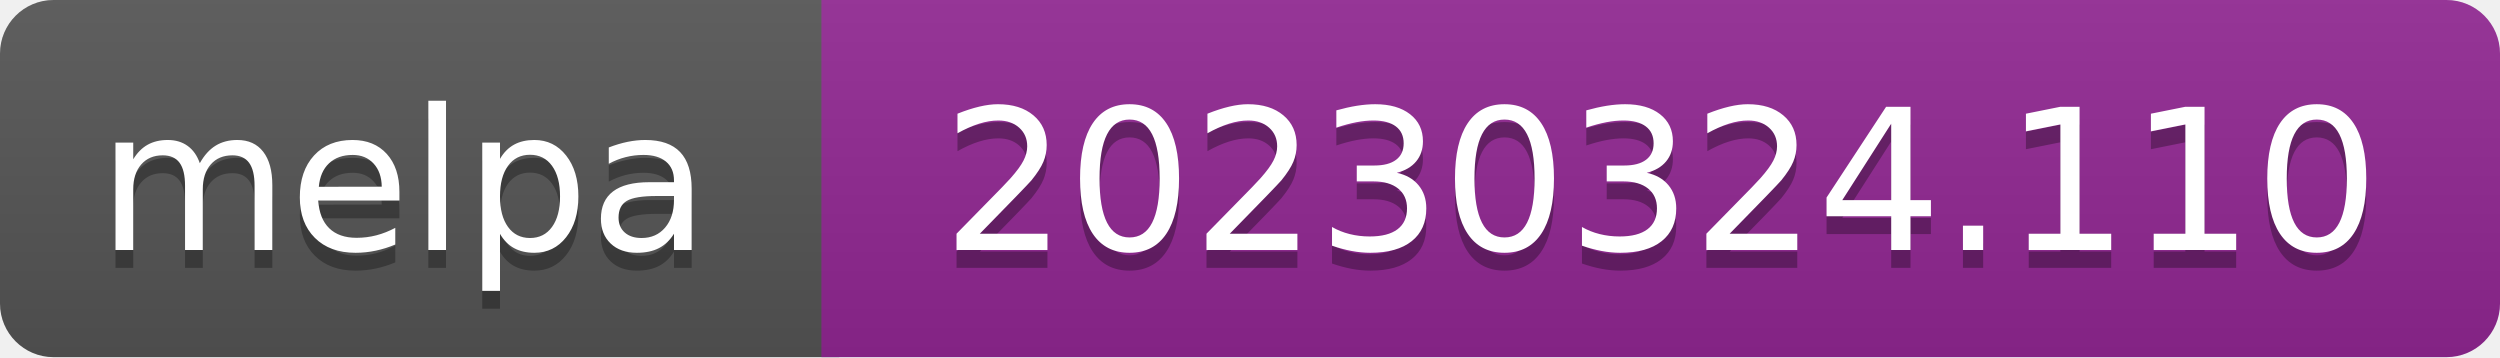
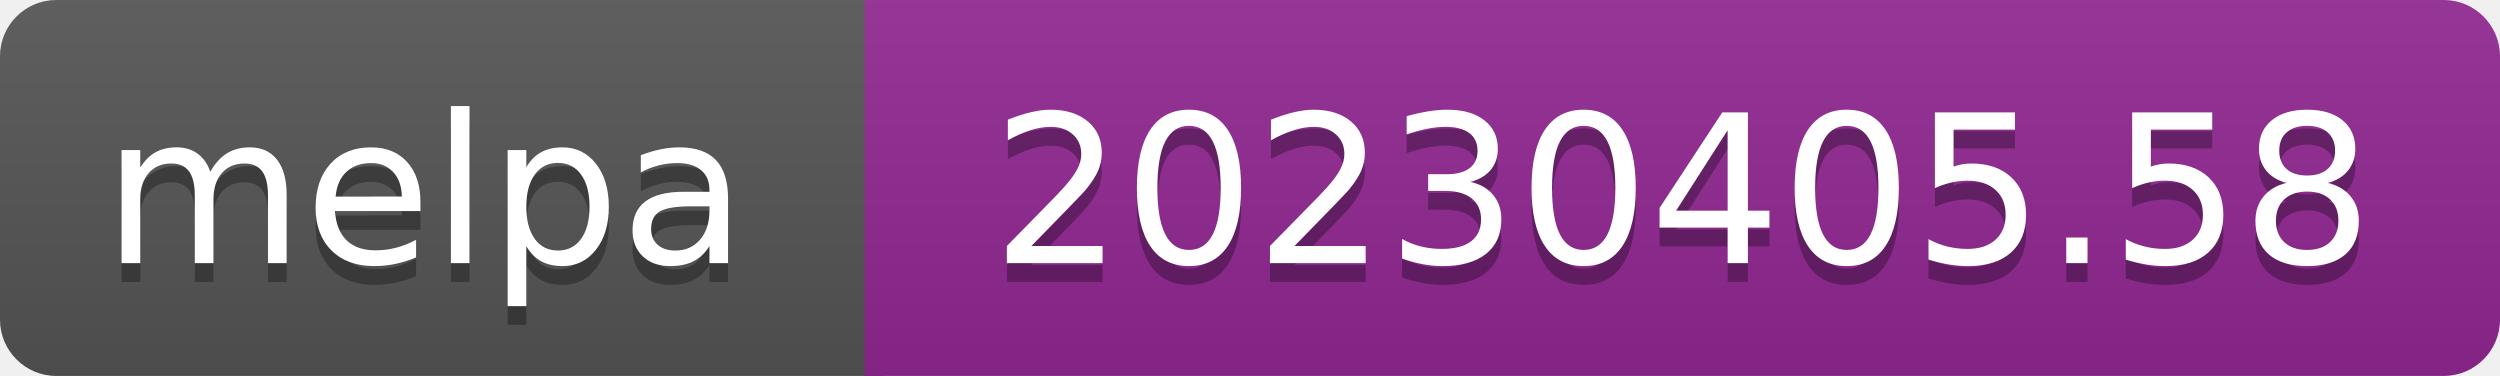
- <svg xmlns="http://www.w3.org/2000/svg" width="140" height="20" role="img" aria-label="melpa: 20230324.110">
+ <svg xmlns="http://www.w3.org/2000/svg" width="133" height="20" role="img" aria-label="melpa: 20230405.58">
  <linearGradient id="s" x2="0" y2="100%">
    <stop offset="0" stop-color="#bbb" stop-opacity=".1" />
    <stop offset="1" stop-opacity=".1" />
  </linearGradient>
  <clipPath id="r">
-     <rect width="140" height="20" rx="3" fill="#fff" />
+     <rect width="133" height="20" rx="3" fill="#fff" />
  </clipPath>
  <g clip-path="url(#r)">
    <rect width="47" height="20" fill="#555" />
-     <rect x="46" width="140" height="20" fill="#922793" />
-     <rect width="140" height="20" fill="url(#s)" />
+     <rect x="46" width="133" height="20" fill="#922793" />
+     <rect width="133" height="20" fill="url(#s)" />
  </g>
  <g fill="#fff" text-anchor="middle" font-family="Verdana,Geneva,DejaVu Sans,sans-serif" font-size="110" text-rendering="geometricPrecision">
    <text aria-hidden="true" x="226" y="150" fill="#010101" fill-opacity=".3" transform="scale(.1)" textLength="343">melpa</text>
    <text x="226" y="140" transform="scale(.1)" fill="#fff" textLength="343">melpa</text>
-     <text aria-hidden="true" x="930" y="150" fill="#010101" fill-opacity=".3" transform="scale(.1)" textLength="805">20230324.110</text>
-     <text x="930" y="140" transform="scale(.1)" fill="#fff" textLength="805">20230324.110</text>
+     <text aria-hidden="true" x="895" y="150" fill="#010101" fill-opacity=".3" transform="scale(.1)" textLength="735">20230405.58</text>
+     <text x="895" y="140" transform="scale(.1)" fill="#fff" textLength="735">20230405.58</text>
  </g>
</svg>
